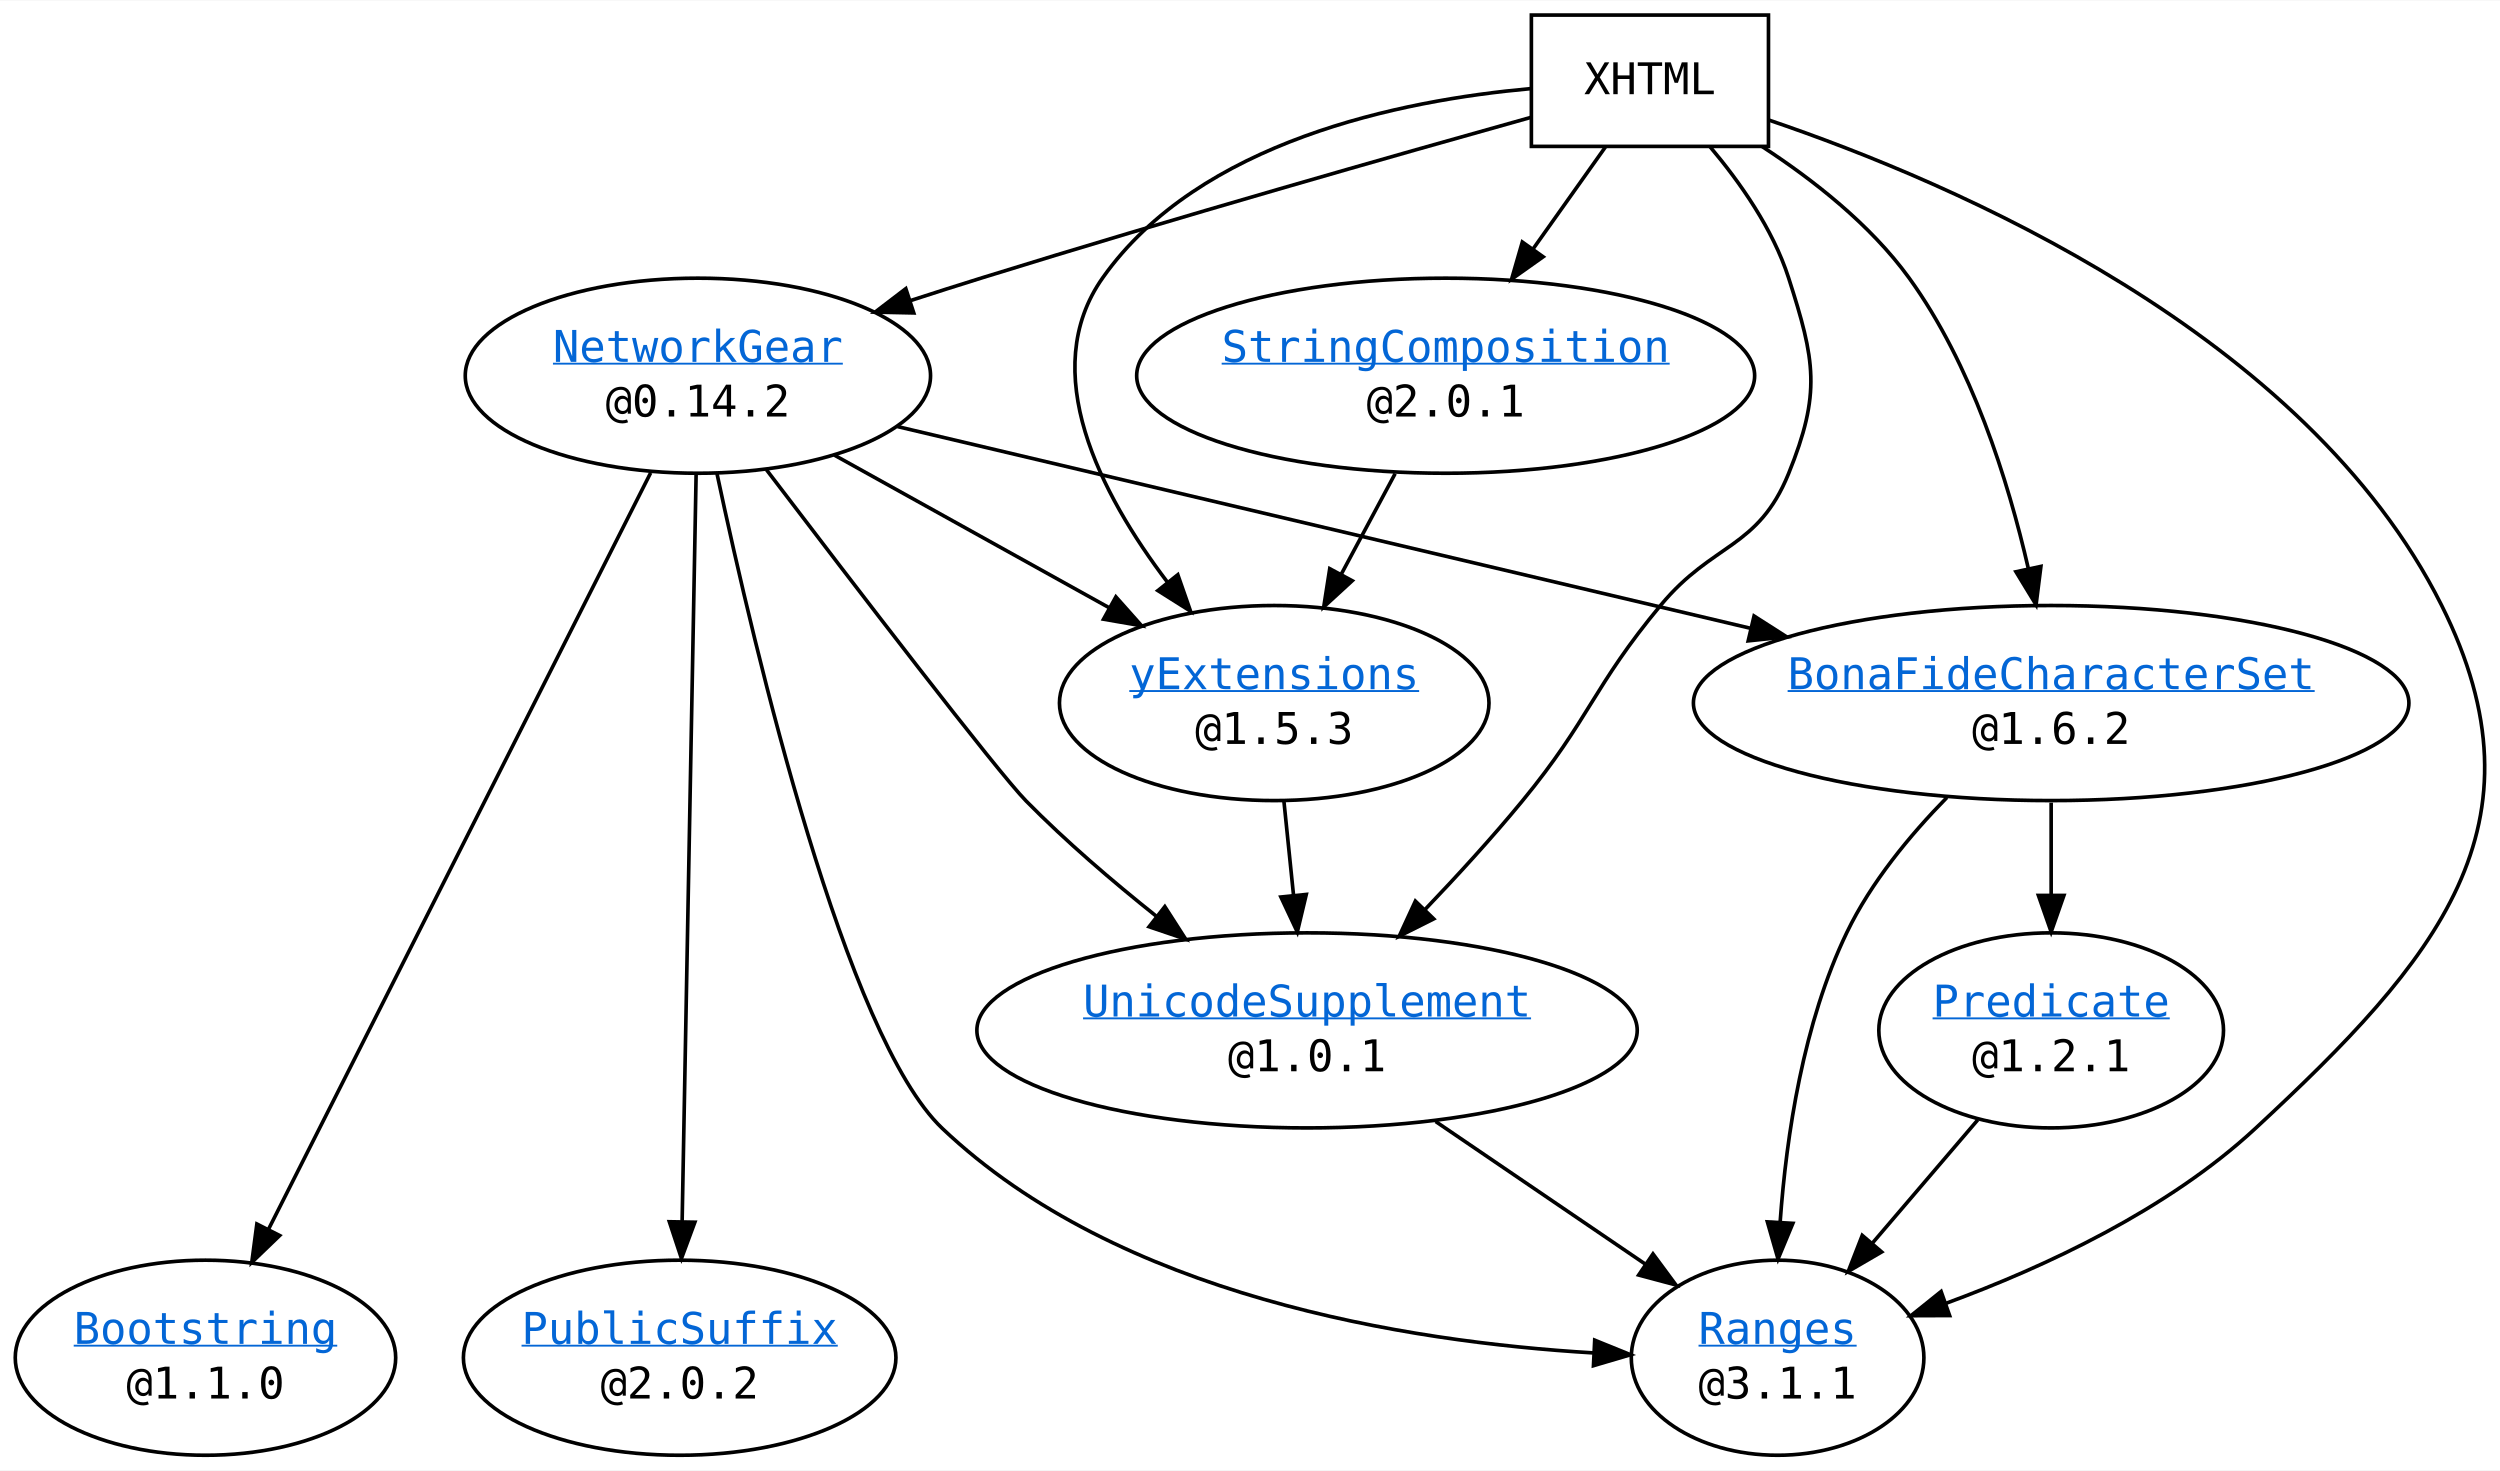
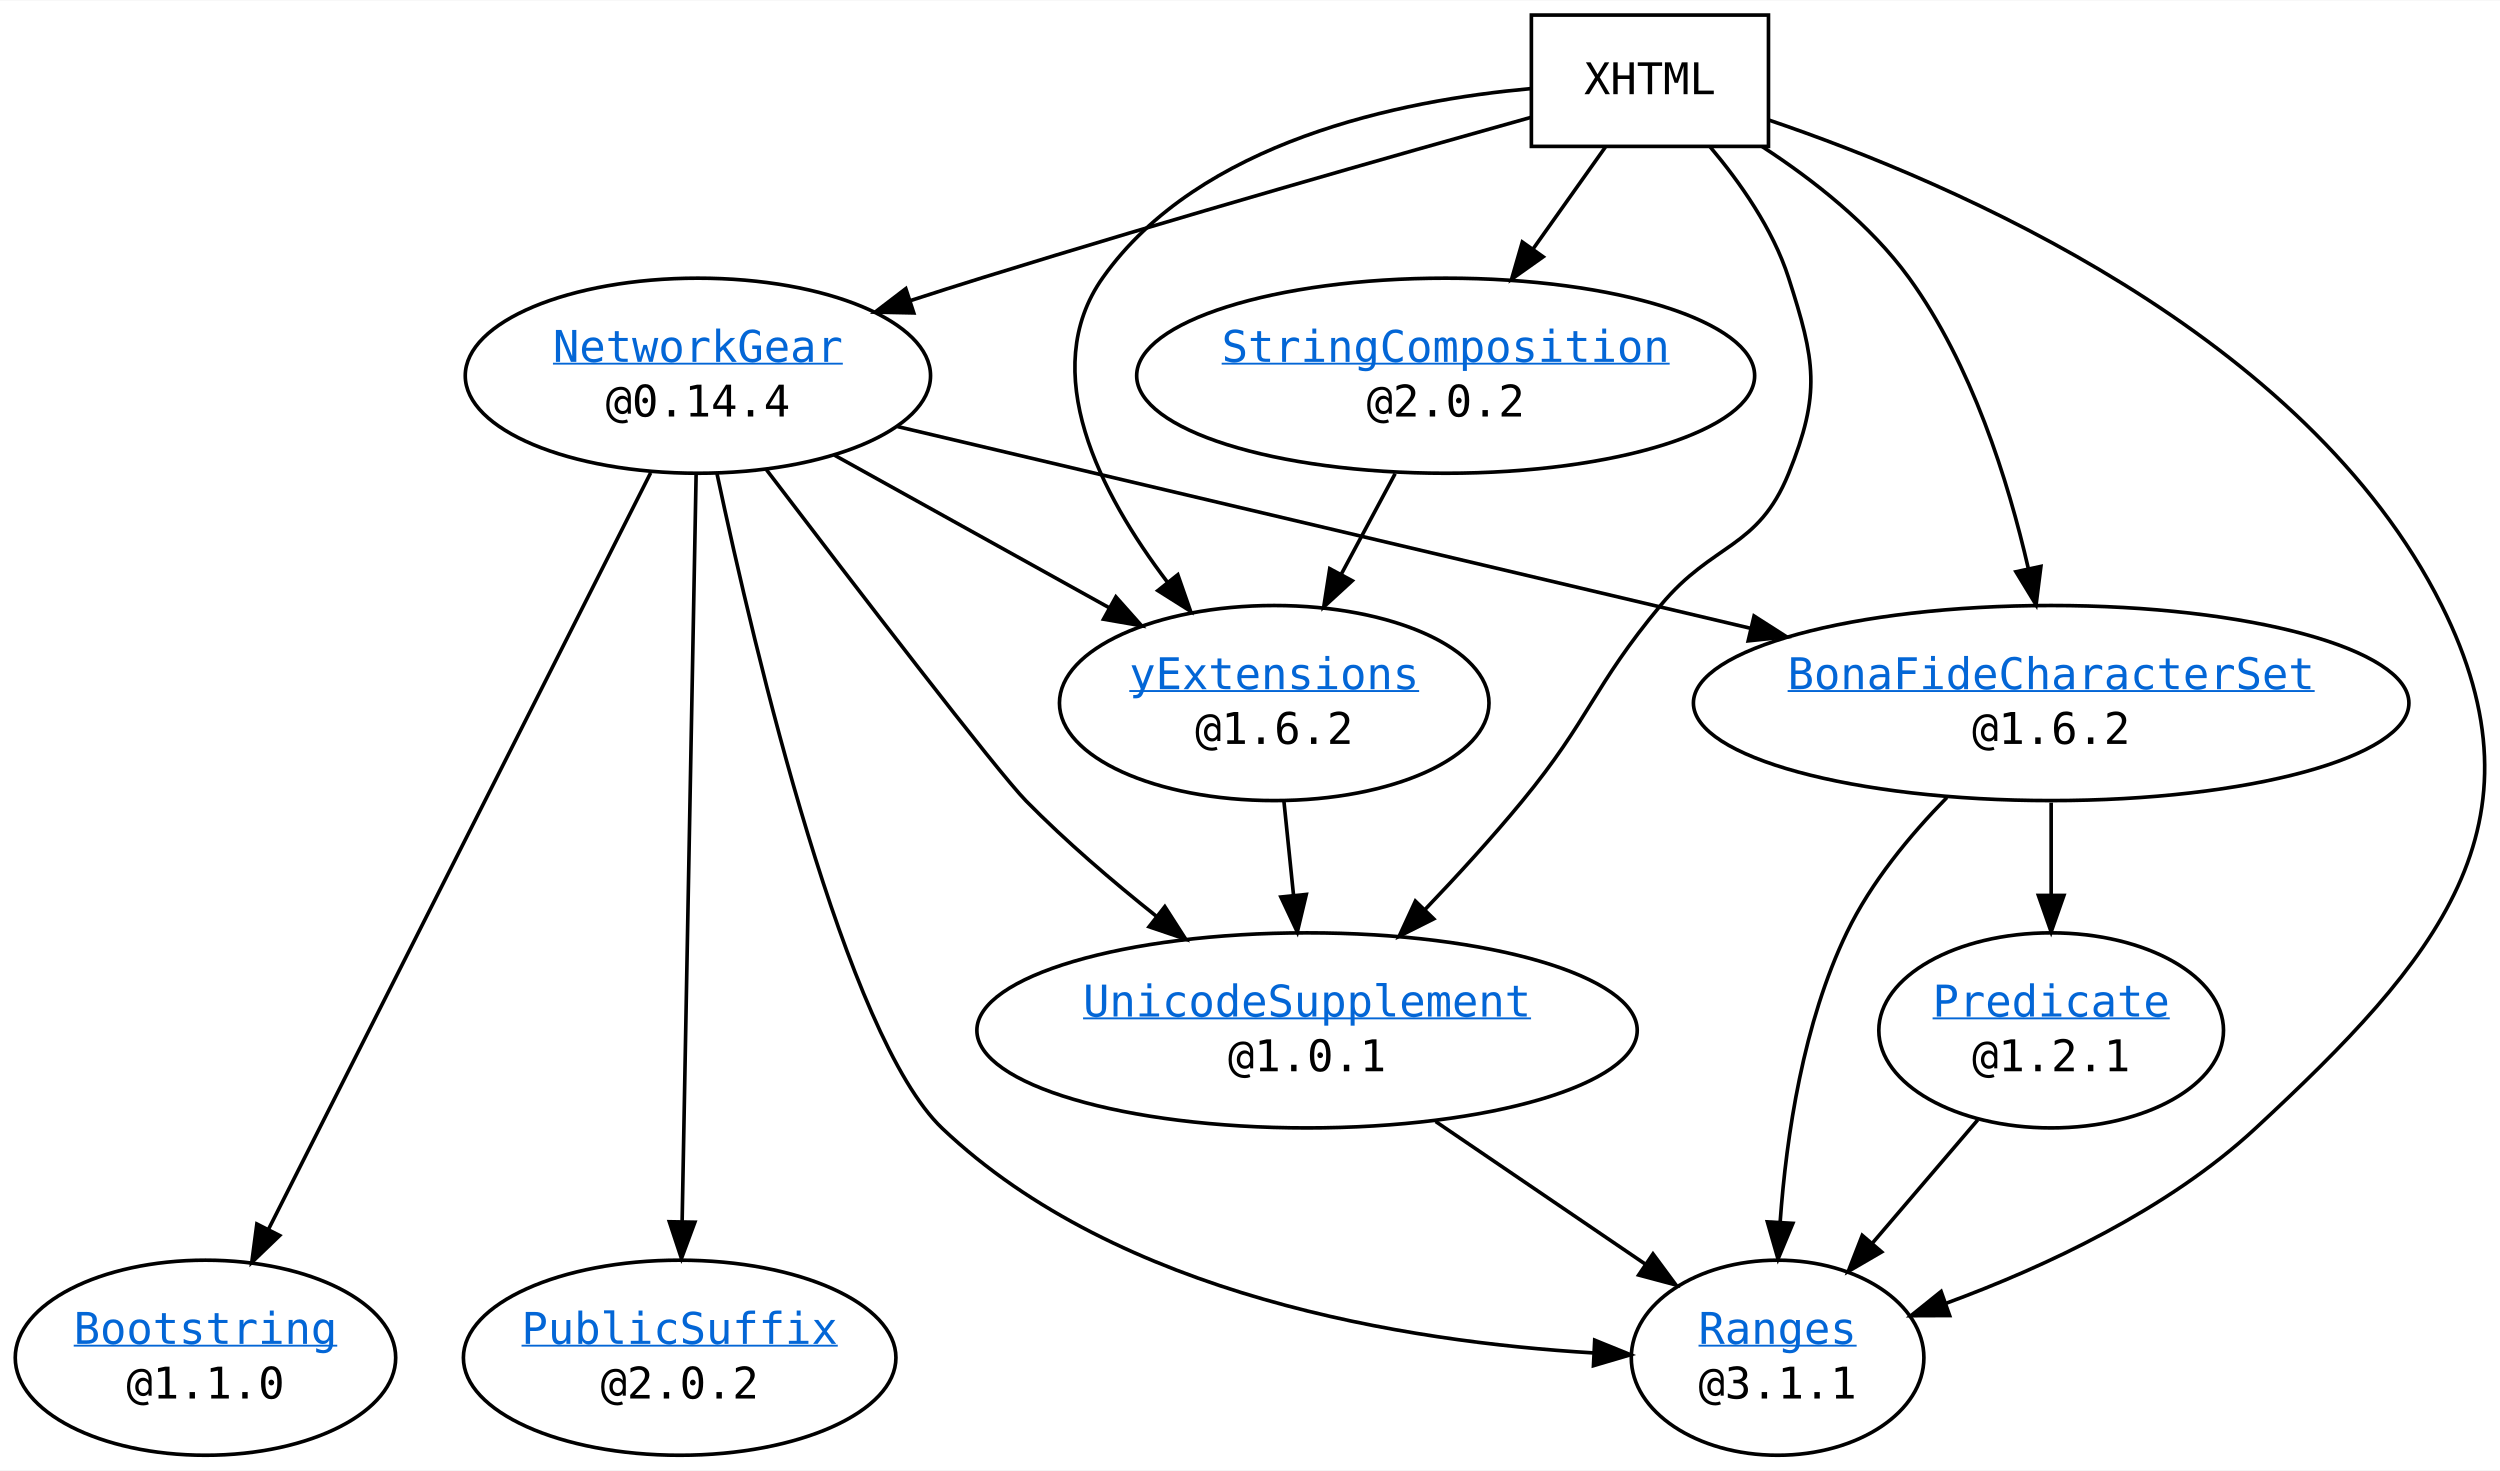
<svg xmlns="http://www.w3.org/2000/svg" xmlns:xlink="http://www.w3.org/1999/xlink" width="685pt" height="403pt" viewBox="0.00 0.00 685.38 402.96">
  <style>
a.external_repository_anchor {
  fill: #0366d6;
  text-decoration: underline;
}
</style>
  <g id="graph0" class="graph" transform="scale(1 1) rotate(0) translate(4 398.96)">
    <polygon fill="white" stroke="transparent" points="-4,4 -4,-398.96 681.38,-398.96 681.38,4 -4,4" />
    <g id="node1" class="node">
      <ellipse fill="none" stroke="black" cx="558.33" cy="-206.35" rx="98.08" ry="26.74" />
      <text text-anchor="middle" x="558.33" y="-210.15" font-family="monospace" font-size="12px">
        <a href="https://github.com/YOCKOW/SwiftBonaFideCharacterSet.git" xlink:href="https://github.com/YOCKOW/SwiftBonaFideCharacterSet.git" class="external_repository_anchor">BonaFideCharacterSet</a>
      </text>
      <text text-anchor="middle" x="558.33" y="-195.15" font-family="monospace" font-size="12px">@1.6.2</text>
    </g>
    <g id="node4" class="node">
      <ellipse fill="none" stroke="black" cx="558.33" cy="-116.61" rx="47.25" ry="26.74" />
      <text text-anchor="middle" x="558.33" y="-120.41" font-family="monospace" font-size="12px">
        <a href="https://github.com/YOCKOW/SwiftPredicate.git" xlink:href="https://github.com/YOCKOW/SwiftPredicate.git" class="external_repository_anchor">Predicate</a>
      </text>
      <text text-anchor="middle" x="558.33" y="-105.41" font-family="monospace" font-size="12px">@1.2.1</text>
    </g>
    <g id="edge1" class="edge">
      <path fill="none" stroke="black" d="M558.33,-179.03C558.33,-171.06 558.33,-162.17 558.33,-153.68" />
      <polygon fill="black" stroke="black" points="561.83,-153.61 558.33,-143.61 554.83,-153.61 561.83,-153.61" />
    </g>
    <g id="node6" class="node">
      <ellipse fill="none" stroke="black" cx="483.33" cy="-26.87" rx="40.11" ry="26.74" />
      <text text-anchor="middle" x="483.33" y="-30.67" font-family="monospace" font-size="12px">
        <a href="https://github.com/YOCKOW/SwiftRanges.git" xlink:href="https://github.com/YOCKOW/SwiftRanges.git" class="external_repository_anchor">Ranges</a>
      </text>
      <text text-anchor="middle" x="483.33" y="-15.67" font-family="monospace" font-size="12px">@3.1.1</text>
    </g>
    <g id="edge2" class="edge">
      <path fill="none" stroke="black" d="M529.76,-180.47C519.54,-170.05 508.93,-157.18 502.33,-143.48 490.38,-118.69 485.75,-87.82 484.04,-64.21" />
      <polygon fill="black" stroke="black" points="487.52,-63.71 483.45,-53.93 480.53,-64.11 487.52,-63.71" />
    </g>
    <g id="node2" class="node">
      <ellipse fill="none" stroke="black" cx="52.33" cy="-26.87" rx="52.15" ry="26.74" />
      <text text-anchor="middle" x="52.33" y="-30.67" font-family="monospace" font-size="12px">
        <a href="https://github.com/YOCKOW/SwiftBootstring.git" xlink:href="https://github.com/YOCKOW/SwiftBootstring.git" class="external_repository_anchor">Bootstring</a>
      </text>
      <text text-anchor="middle" x="52.33" y="-15.67" font-family="monospace" font-size="12px">@1.1.0</text>
    </g>
    <g id="node3" class="node">
      <ellipse fill="none" stroke="black" cx="187.33" cy="-296.09" rx="63.78" ry="26.74" />
      <text text-anchor="middle" x="187.33" y="-299.89" font-family="monospace" font-size="12px">
        <a href="https://github.com/YOCKOW/SwiftNetworkGear.git" xlink:href="https://github.com/YOCKOW/SwiftNetworkGear.git" class="external_repository_anchor">NetworkGear</a>
      </text>
-       <text text-anchor="middle" x="187.33" y="-284.89" font-family="monospace" font-size="12px">@0.14.2</text>
+       <text text-anchor="middle" x="187.33" y="-284.89" font-family="monospace" font-size="12px">@0.14.4</text>
    </g>
    <g id="edge3" class="edge">
      <path fill="none" stroke="black" d="M242.07,-282.14C303.77,-267.55 404.73,-243.67 475.96,-226.83" />
      <polygon fill="black" stroke="black" points="476.88,-230.21 485.81,-224.5 475.27,-223.4 476.88,-230.21" />
    </g>
    <g id="edge4" class="edge">
      <path fill="none" stroke="black" d="M174.38,-269.47C149.98,-221.16 97.15,-116.6 69.69,-62.25" />
      <polygon fill="black" stroke="black" points="72.67,-60.37 65.03,-53.02 66.42,-63.53 72.67,-60.37" />
    </g>
    <g id="node5" class="node">
      <ellipse fill="none" stroke="black" cx="182.33" cy="-26.87" rx="59.29" ry="26.74" />
      <text text-anchor="middle" x="182.33" y="-30.67" font-family="monospace" font-size="12px">
        <a href="https://github.com/YOCKOW/SwiftPublicSuffix.git" xlink:href="https://github.com/YOCKOW/SwiftPublicSuffix.git" class="external_repository_anchor">PublicSuffix</a>
      </text>
      <text text-anchor="middle" x="182.33" y="-15.67" font-family="monospace" font-size="12px">@2.0.2</text>
    </g>
    <g id="edge5" class="edge">
      <path fill="none" stroke="black" d="M186.84,-268.98C185.94,-221.09 184.03,-119.1 183.01,-64.37" />
      <polygon fill="black" stroke="black" points="186.5,-64.02 182.82,-54.08 179.5,-64.15 186.5,-64.02" />
    </g>
    <g id="edge6" class="edge">
      <path fill="none" stroke="black" d="M192.57,-269.2C203.07,-219.8 227.95,-114.79 254.33,-89.74 302.66,-43.84 381.41,-31.25 432.8,-28.19" />
      <polygon fill="black" stroke="black" points="433.19,-31.68 443.01,-27.69 432.85,-24.69 433.19,-31.68" />
    </g>
    <g id="node8" class="node">
      <ellipse fill="none" stroke="black" cx="354.33" cy="-116.61" rx="90.52" ry="26.74" />
      <text text-anchor="middle" x="354.33" y="-120.41" font-family="monospace" font-size="12px">
        <a href="https://github.com/YOCKOW/SwiftUnicodeSupplement.git" xlink:href="https://github.com/YOCKOW/SwiftUnicodeSupplement.git" class="external_repository_anchor">UnicodeSupplement</a>
      </text>
      <text text-anchor="middle" x="354.33" y="-105.41" font-family="monospace" font-size="12px">@1.0.1</text>
    </g>
    <g id="edge7" class="edge">
      <path fill="none" stroke="black" d="M206.1,-270.34C230.1,-238.82 269.5,-187.43 277.33,-179.48 288.18,-168.46 300.94,-157.53 312.92,-147.98" />
      <polygon fill="black" stroke="black" points="315.34,-150.54 321.06,-141.62 311.02,-145.02 315.34,-150.54" />
    </g>
    <g id="node10" class="node">
      <ellipse fill="none" stroke="black" cx="345.33" cy="-206.35" rx="58.88" ry="26.74" />
      <text text-anchor="middle" x="345.33" y="-210.15" font-family="monospace" font-size="12px">
        <a href="https://github.com/YOCKOW/ySwiftExtensions.git" xlink:href="https://github.com/YOCKOW/ySwiftExtensions.git" class="external_repository_anchor">yExtensions</a>
      </text>
-       <text text-anchor="middle" x="345.33" y="-195.15" font-family="monospace" font-size="12px">@1.5.3</text>
+       <text text-anchor="middle" x="345.33" y="-195.15" font-family="monospace" font-size="12px">@1.6.2</text>
    </g>
    <g id="edge8" class="edge">
      <path fill="none" stroke="black" d="M224.77,-274.3C247.35,-261.76 276.25,-245.71 300.1,-232.47" />
      <polygon fill="black" stroke="black" points="301.92,-235.46 308.97,-227.54 298.53,-229.34 301.92,-235.46" />
    </g>
    <g id="edge9" class="edge">
      <path fill="none" stroke="black" d="M538.23,-92.1C529.36,-81.72 518.82,-69.4 509.36,-58.33" />
      <polygon fill="black" stroke="black" points="511.86,-55.87 502.7,-50.54 506.54,-60.41 511.86,-55.87" />
    </g>
    <g id="node7" class="node">
      <ellipse fill="none" stroke="black" cx="392.33" cy="-296.09" rx="84.71" ry="26.74" />
      <text text-anchor="middle" x="392.33" y="-299.89" font-family="monospace" font-size="12px">
        <a href="https://github.com/YOCKOW/SwiftStringComposition.git" xlink:href="https://github.com/YOCKOW/SwiftStringComposition.git" class="external_repository_anchor">StringComposition</a>
      </text>
-       <text text-anchor="middle" x="392.33" y="-284.89" font-family="monospace" font-size="12px">@2.0.1</text>
+       <text text-anchor="middle" x="392.33" y="-284.89" font-family="monospace" font-size="12px">@2.0.2</text>
    </g>
    <g id="edge10" class="edge">
      <path fill="none" stroke="black" d="M378.48,-269.24C373.85,-260.6 368.61,-250.82 363.69,-241.64" />
      <polygon fill="black" stroke="black" points="366.72,-239.88 358.91,-232.71 360.55,-243.18 366.72,-239.88" />
    </g>
    <g id="edge11" class="edge">
      <path fill="none" stroke="black" d="M389.58,-91.63C407.4,-79.51 429,-64.82 446.97,-52.59" />
      <polygon fill="black" stroke="black" points="449.17,-55.33 455.47,-46.81 445.24,-49.54 449.17,-55.33" />
    </g>
    <g id="node9" class="node">
      <polygon fill="none" stroke="black" points="480.83,-394.96 415.83,-394.96 415.83,-358.96 480.83,-358.96 480.83,-394.96" />
      <text text-anchor="middle" x="448.33" y="-373.26" font-family="monospace" font-size="12px">XHTML</text>
    </g>
    <g id="edge12" class="edge">
      <path fill="none" stroke="black" d="M479.05,-358.94C493.02,-349.85 508.76,-337.53 519.33,-322.96 536.52,-299.25 546.52,-267.44 552.08,-243.18" />
      <polygon fill="black" stroke="black" points="555.52,-243.81 554.19,-233.29 548.68,-242.34 555.52,-243.81" />
    </g>
    <g id="edge13" class="edge">
      <path fill="none" stroke="black" d="M415.82,-366.95C379.14,-356.69 317.76,-339.24 265.33,-322.96 258.92,-320.97 252.23,-318.84 245.59,-316.68" />
      <polygon fill="black" stroke="black" points="246.51,-313.3 235.91,-313.53 244.33,-319.96 246.51,-313.3" />
    </g>
    <g id="edge14" class="edge">
      <path fill="none" stroke="black" d="M480.93,-366.18C531.8,-348.91 628.07,-307.61 665.33,-233.22 695.63,-172.71 663.95,-135.75 614.33,-89.74 590.26,-67.43 556.7,-51.79 529.57,-41.81" />
      <polygon fill="black" stroke="black" points="530.49,-38.43 519.89,-38.39 528.16,-45.03 530.49,-38.43" />
    </g>
    <g id="edge15" class="edge">
      <path fill="none" stroke="black" d="M436.17,-358.85C430.35,-350.65 423.17,-340.53 416.31,-330.87" />
      <polygon fill="black" stroke="black" points="419.06,-328.69 410.41,-322.56 413.35,-332.74 419.06,-328.69" />
    </g>
    <g id="edge16" class="edge">
      <path fill="none" stroke="black" d="M464.79,-358.88C472.98,-349.18 482.03,-336.33 486.33,-322.96 493.64,-300.22 495.31,-291.35 486.33,-269.22 477.93,-248.54 465.59,-250.38 451.33,-233.22 432.63,-210.72 431.91,-202.07 413.33,-179.48 405.07,-169.44 395.55,-159.03 386.61,-149.68" />
      <polygon fill="black" stroke="black" points="389.06,-147.18 379.59,-142.43 384.03,-152.05 389.06,-147.18" />
    </g>
    <g id="edge17" class="edge">
      <path fill="none" stroke="black" d="M415.56,-374.79C380.01,-371.57 324.8,-360.39 298.33,-322.96 280.23,-297.37 297.59,-263.79 316.11,-239.42" />
      <polygon fill="black" stroke="black" points="318.9,-241.53 322.39,-231.53 313.43,-237.18 318.9,-241.53" />
    </g>
    <g id="edge18" class="edge">
      <path fill="none" stroke="black" d="M347.98,-179.5C348.8,-171.45 349.73,-162.42 350.61,-153.8" />
      <polygon fill="black" stroke="black" points="354.12,-153.88 351.66,-143.58 347.16,-153.17 354.12,-153.88" />
    </g>
  </g>
</svg>
